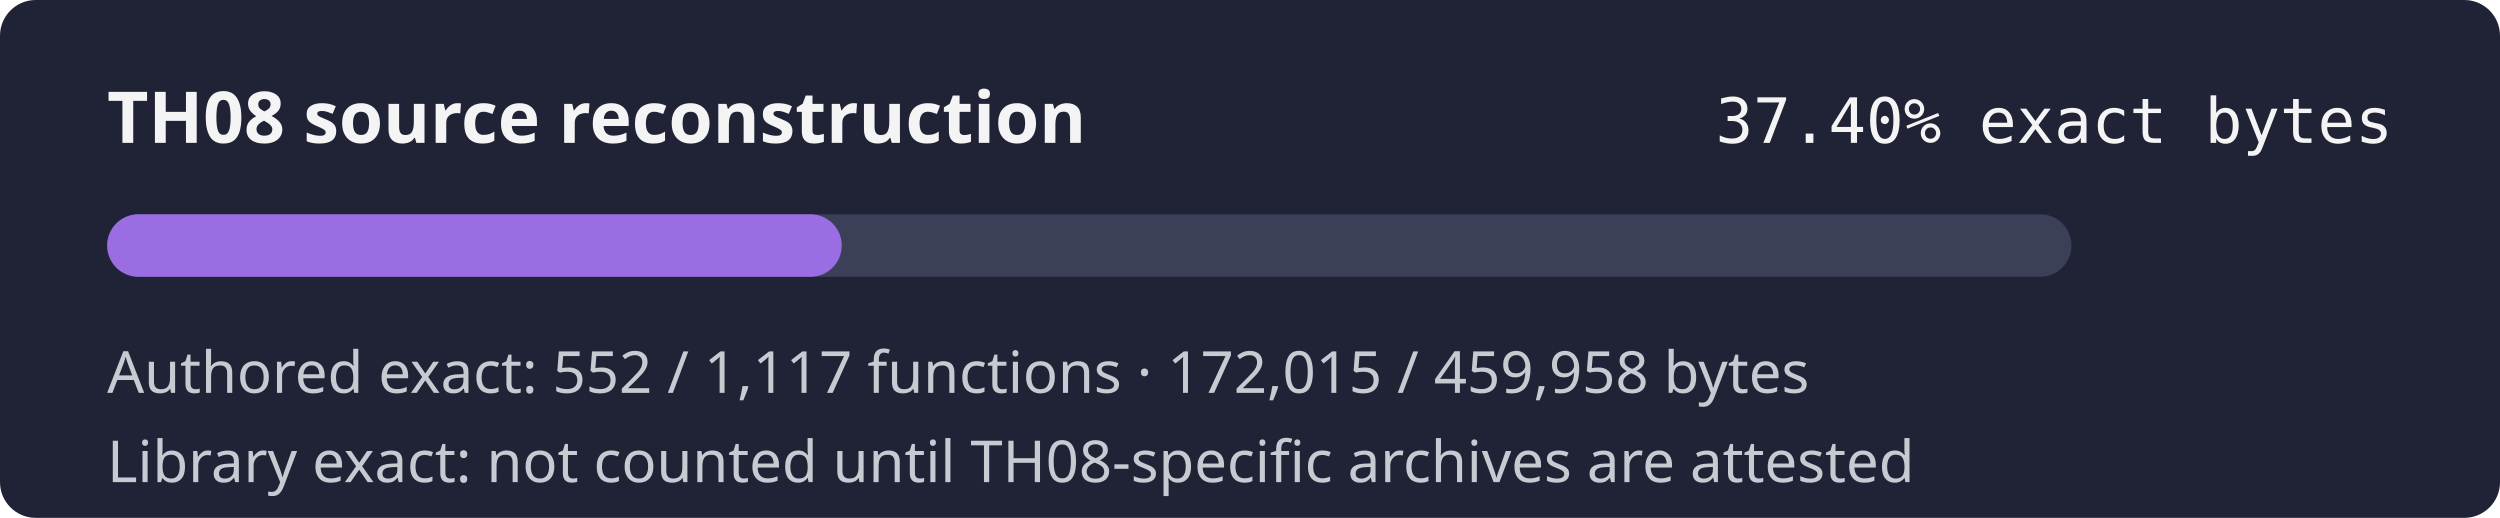
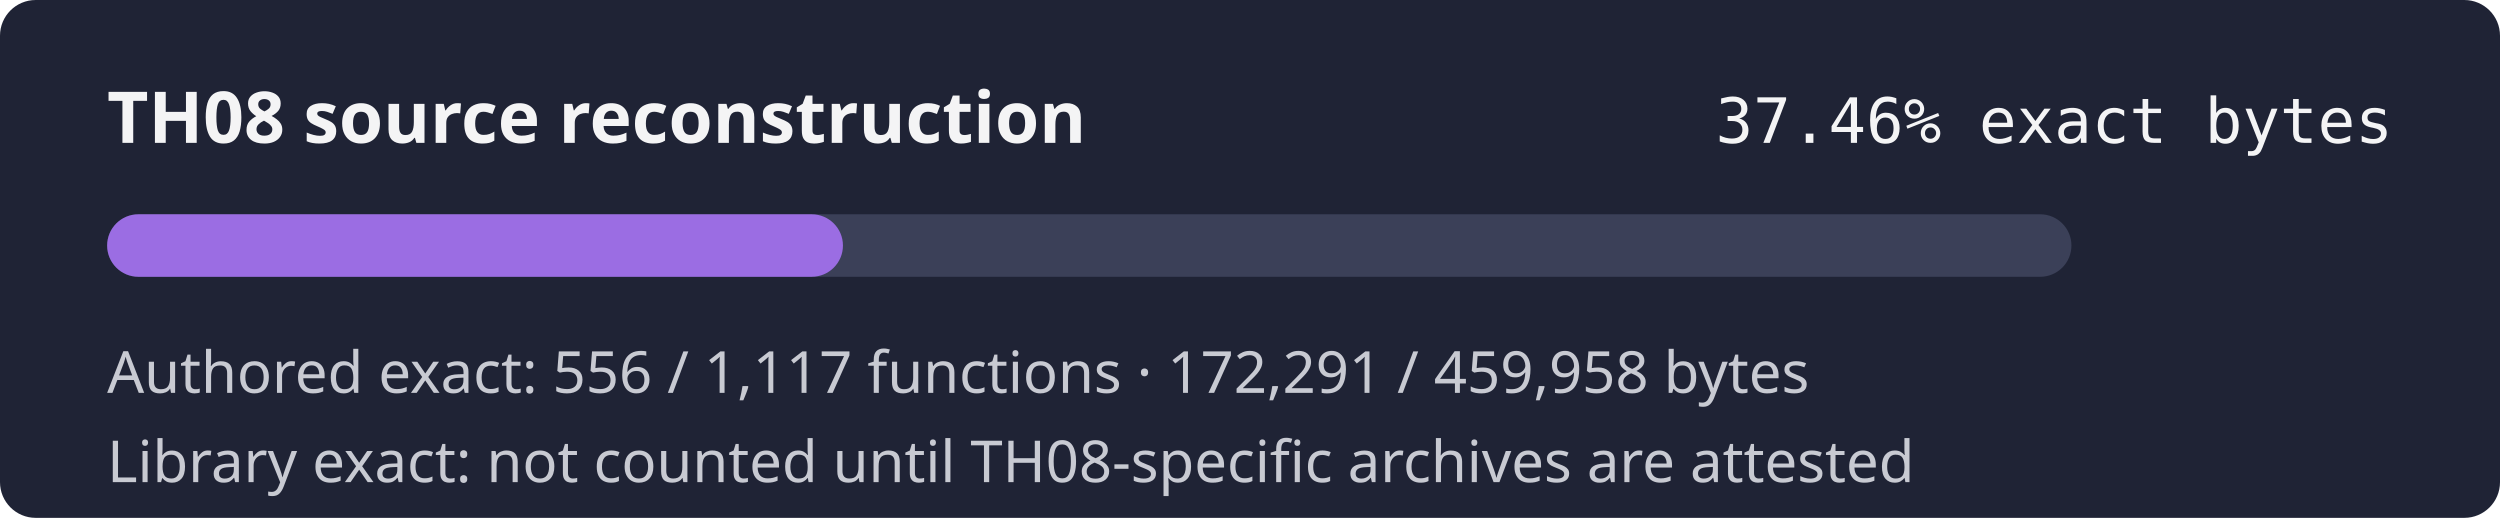
- <svg xmlns="http://www.w3.org/2000/svg" width="560" height="116" role="img" aria-label="TH08 reconstruction progress 37.40% exact authored bytes">
+ <svg xmlns="http://www.w3.org/2000/svg" width="560" height="116" role="img" aria-label="TH08 reconstruction progress 37.46% exact authored bytes">
  <rect width="560" height="116" rx="8" fill="#1f2335" />
  <text x="24" y="32" fill="#f4f4f5" font-family="sans-serif" font-size="16" font-weight="600">TH08 source reconstruction</text>
-   <text x="536" y="32" fill="#f4f4f5" text-anchor="end" font-family="monospace" font-size="14">37.40% exact bytes</text>
+   <text x="536" y="32" fill="#f4f4f5" text-anchor="end" font-family="monospace" font-size="14">37.46% exact bytes</text>
  <rect x="24" y="48" width="440" height="14" rx="7" fill="#3b4058" />
-   <rect x="24" y="48" width="164.55" height="14" rx="7" fill="#9b6de3" />
-   <text x="24" y="88" fill="#c8cad2" font-family="sans-serif" font-size="13">Authored exact: 552 / 1,117 functions · 172,015 / 459,958 bytes</text>
+   <rect x="24" y="48" width="164.82" height="14" rx="7" fill="#9b6de3" />
+   <text x="24" y="88" fill="#c8cad2" font-family="sans-serif" font-size="13">Authored exact: 556 / 1,117 functions · 172,291 / 459,958 bytes</text>
  <text x="24" y="108" fill="#c8cad2" font-family="sans-serif" font-size="13">Library exact: not counted until TH08-specific archives are attested</text>
</svg>
